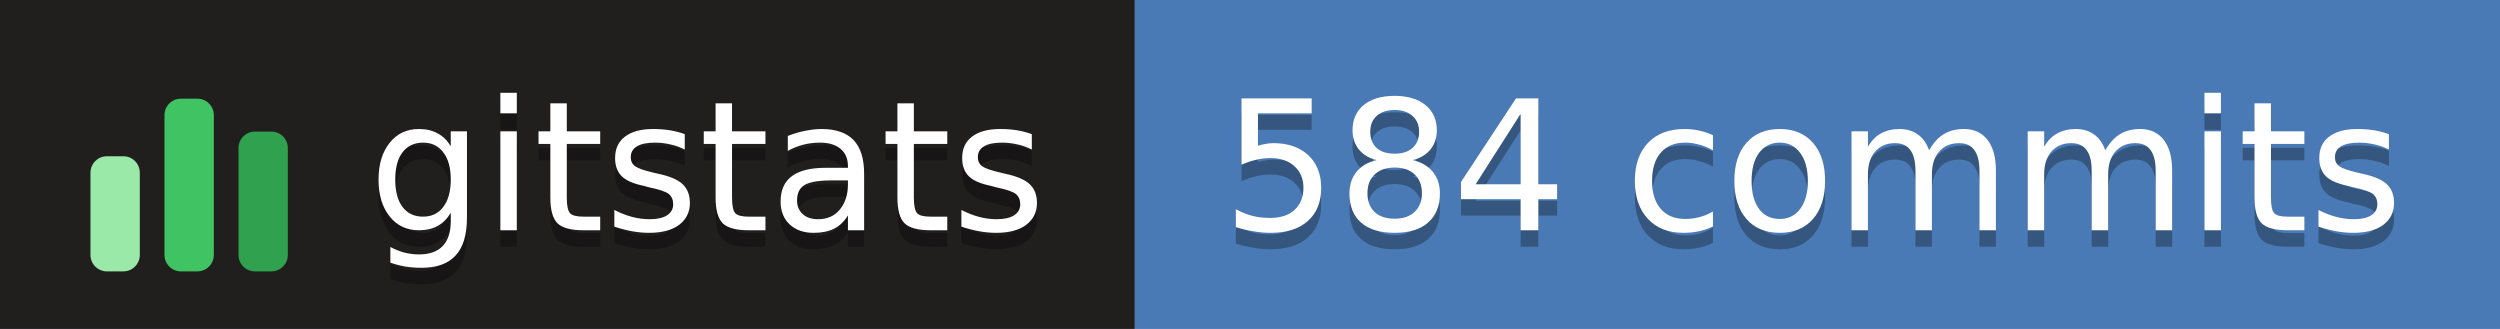
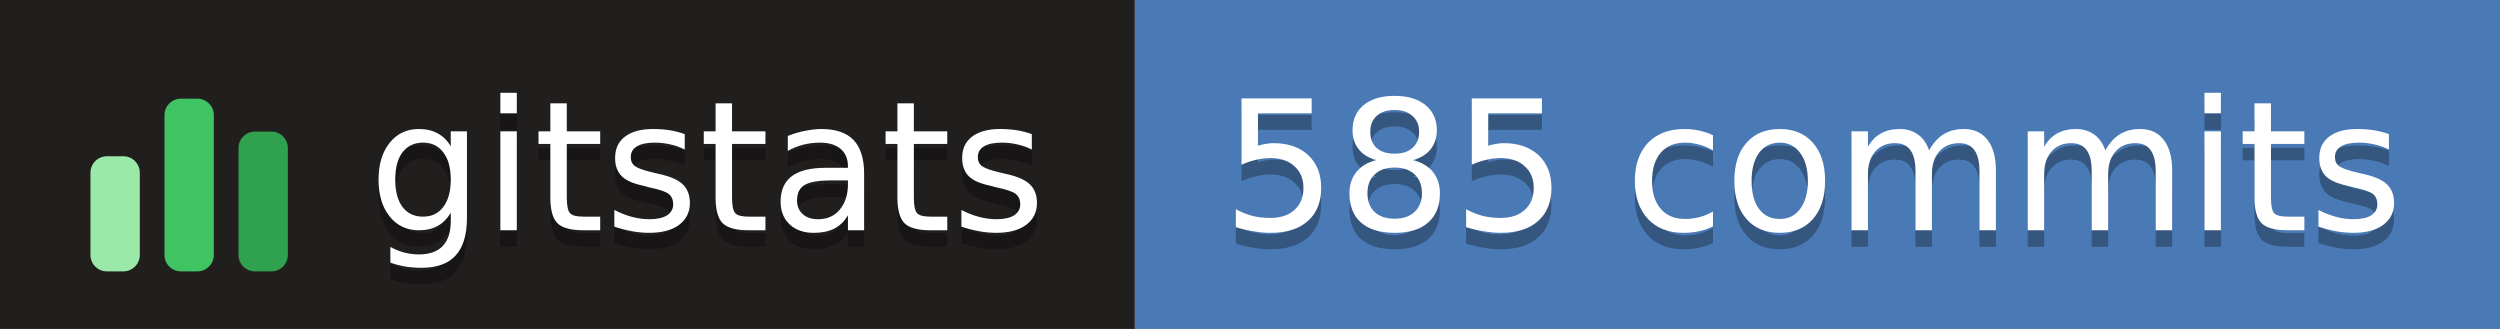
- <svg xmlns="http://www.w3.org/2000/svg" width="152" height="20" role="img" aria-label="gitstats: 584 commits">
+ <svg xmlns="http://www.w3.org/2000/svg" width="152" height="20" role="img" aria-label="gitstats: 585 commits">
  <g>
    <rect x="0" width="69" height="20" fill="#211e1e" />
    <rect x="69" width="84" height="20" fill="#4a7ab5" />
  </g>
  <g transform="translate(5,3.5)">
    <rect x="0.5" y="6.0" width="3" height="7.0" rx="1" fill="#9be9a8" />
    <rect x="5.0" y="2.5" width="3" height="10.5" rx="1" fill="#40c463" />
    <rect x="9.5" y="4.5" width="3" height="8.5" rx="1" fill="#30a14e" />
  </g>
  <g text-anchor="middle" font-family="Verdana,Geneva,DejaVu Sans,sans-serif" font-size="11" text-rendering="geometricPrecision">
    <text aria-hidden="true" x="43.0" y="15.0" fill="#010101" fill-opacity=".3" textLength="42.0">gitstats</text>
    <text x="43.0" y="14.0" fill="#fff" textLength="42.0">gitstats</text>
-     <text aria-hidden="true" x="110.2" y="15.0" fill="#010101" fill-opacity=".3" textLength="72.5">584 commits</text>
-     <text x="110.2" y="14.0" fill="#fff" textLength="72.5">584 commits</text>
+     <text aria-hidden="true" x="110.2" y="15.0" fill="#010101" fill-opacity=".3" textLength="72.5">585 commits</text>
+     <text x="110.2" y="14.0" fill="#fff" textLength="72.5">585 commits</text>
  </g>
</svg>
